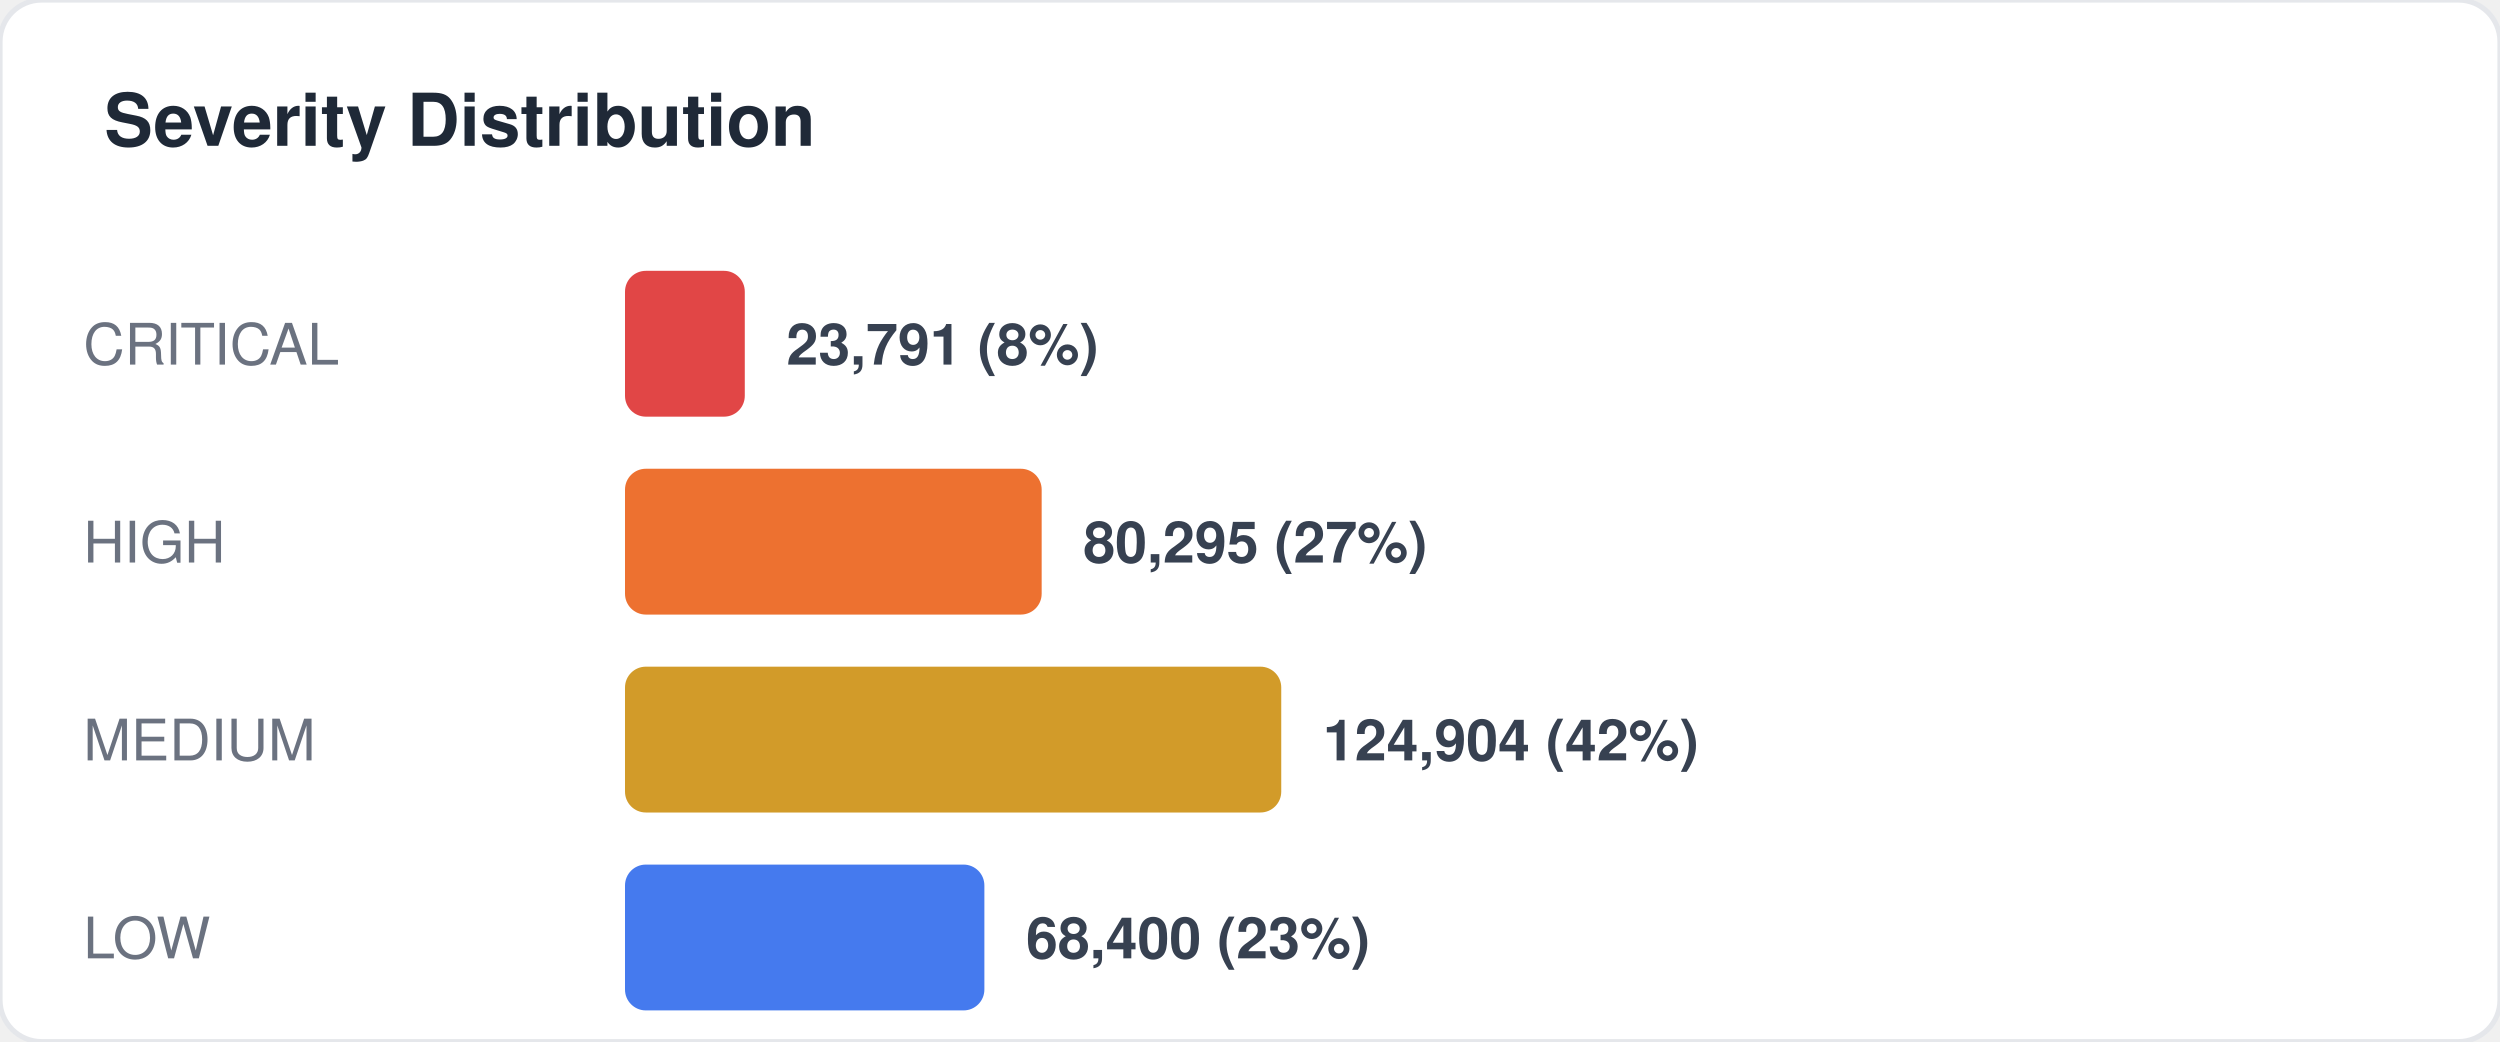
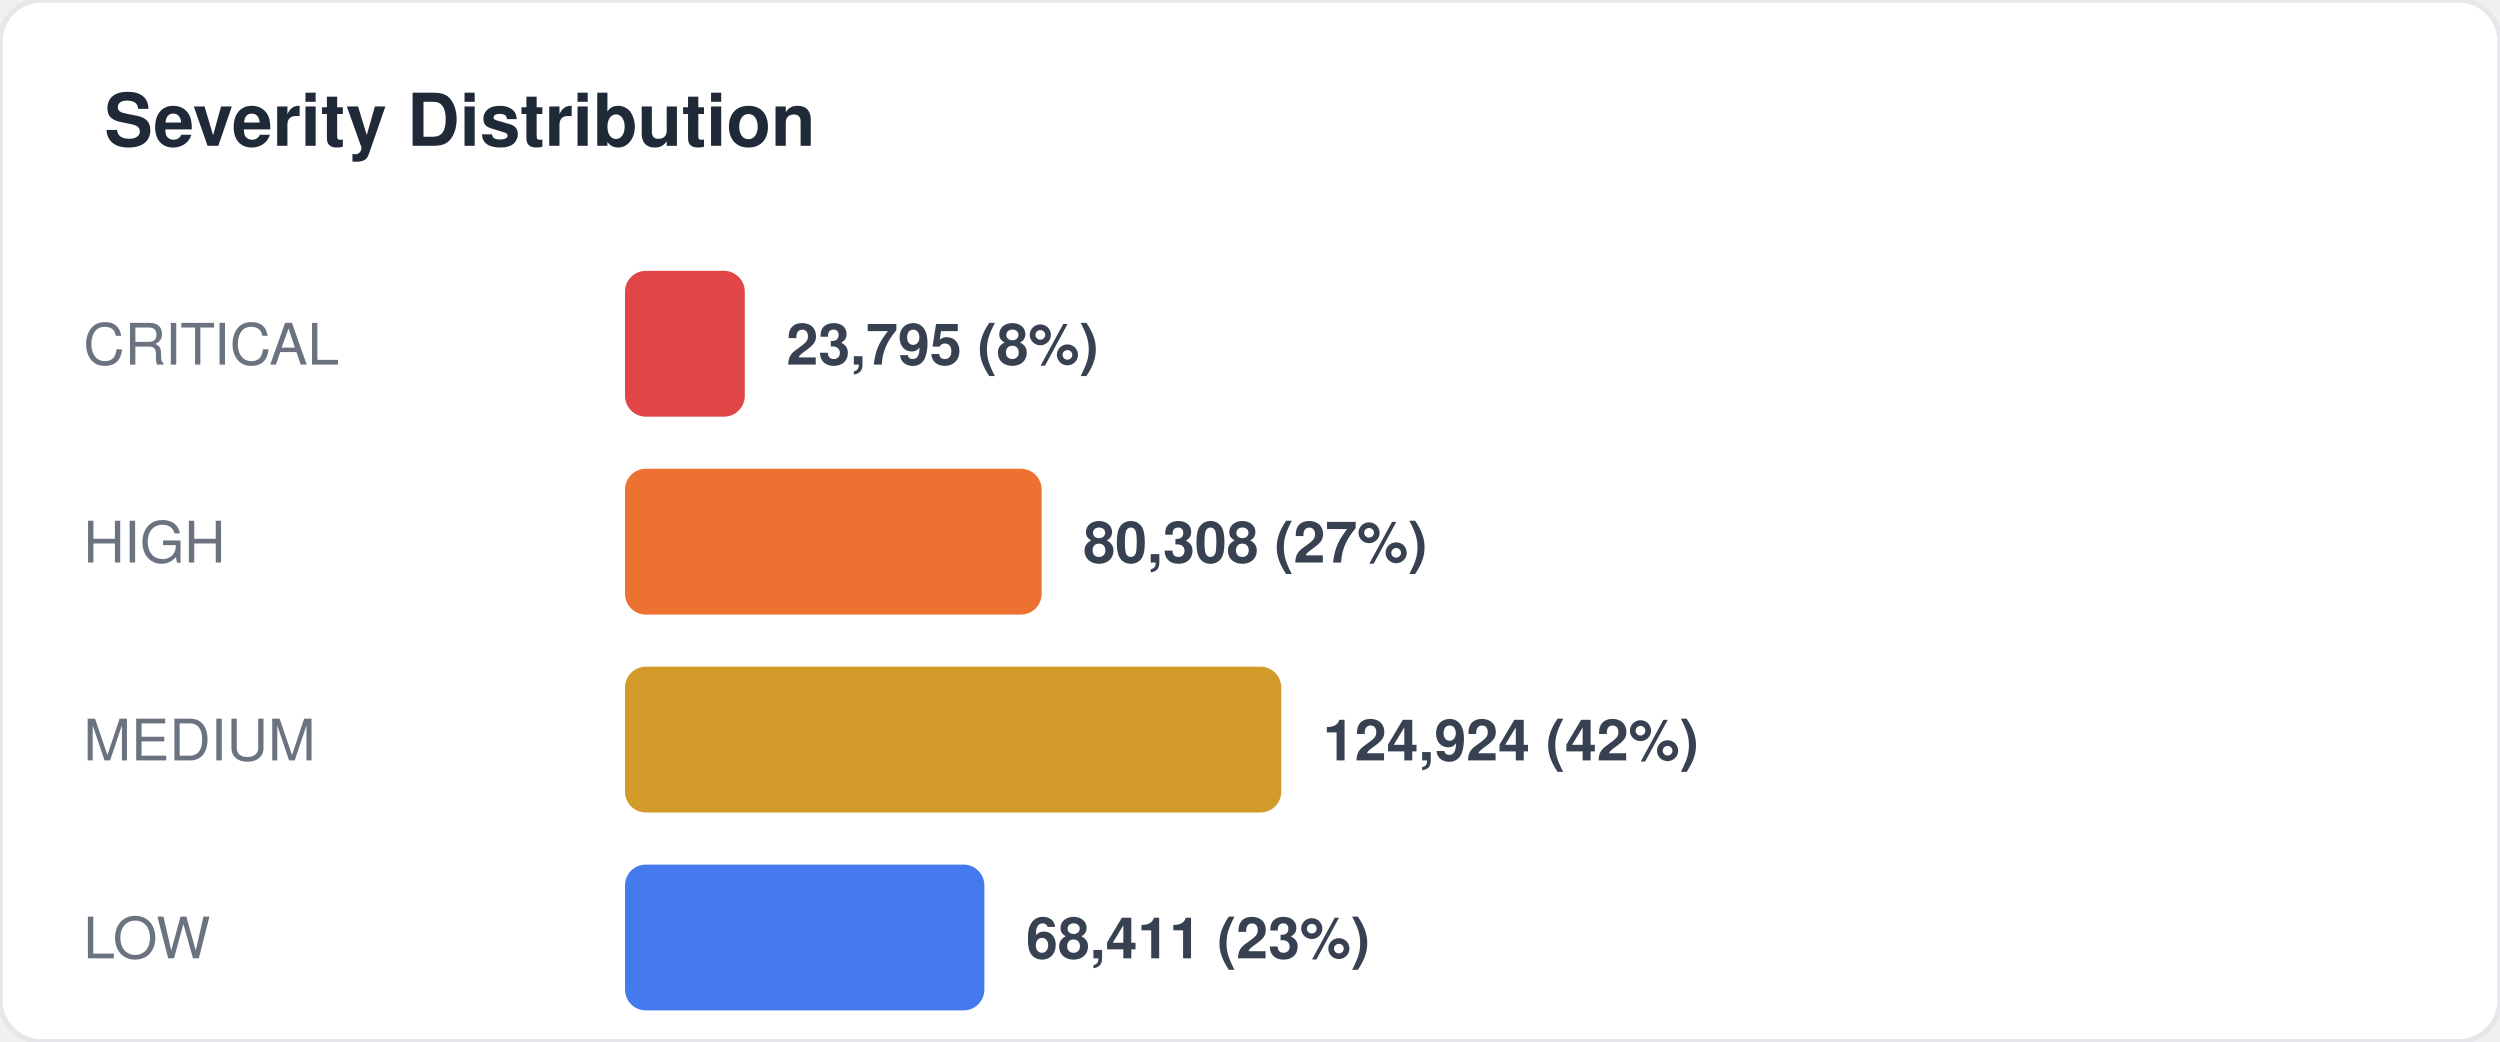
<svg xmlns="http://www.w3.org/2000/svg" width="480" height="200" viewBox="0 0 480 200" fill="none">
  <style>
  text { font-family: -apple-system, BlinkMacSystemFont, "Segoe UI", Helvetica, Arial, sans-serif; }
  .title { font-size: 14px; font-weight: 700; fill: #1f2937; }
  .label { font-size: 11px; fill: #6b7280; }
  .value { font-size: 11px; font-weight: 600; fill: #374151; }
  .big-number { font-size: 28px; font-weight: 800; fill: #111827; }
  .sub { font-size: 10px; fill: #9ca3af; }
</style>
  <rect width="480" height="200" rx="8" fill="#ffffff" stroke="#e5e7eb" stroke-width="1" />
  <text x="20" y="28" class="title">Severity Distribution</text>
  <text x="16" y="70" class="label">CRITICAL</text>
  <rect x="120" y="52" width="23" height="28" rx="4" fill="#dc2626" opacity="0.85" />
-   <text x="151" y="70" class="value">23,791 (8%)</text>
+   <text x="151" y="70" class="value">23,795 (8%)</text>
  <text x="16" y="108" class="label">HIGH</text>
  <rect x="120" y="90" width="80" height="28" rx="4" fill="#ea580c" opacity="0.85" />
-   <text x="208" y="108" class="value">80,295 (27%)</text>
+   <text x="208" y="108" class="value">80,308 (27%)</text>
  <text x="16" y="146" class="label">MEDIUM</text>
  <rect x="120" y="128" width="126" height="28" rx="4" fill="#ca8a04" opacity="0.85" />
-   <text x="254" y="146" class="value">124,904 (42%)</text>
+   <text x="254" y="146" class="value">124,924 (42%)</text>
  <text x="16" y="184" class="label">LOW</text>
  <rect x="120" y="166" width="69" height="28" rx="4" fill="#2563eb" opacity="0.85" />
-   <text x="197" y="184" class="value">68,400 (23%)</text>
+   <text x="197" y="184" class="value">68,411 (23%)</text>
</svg>
